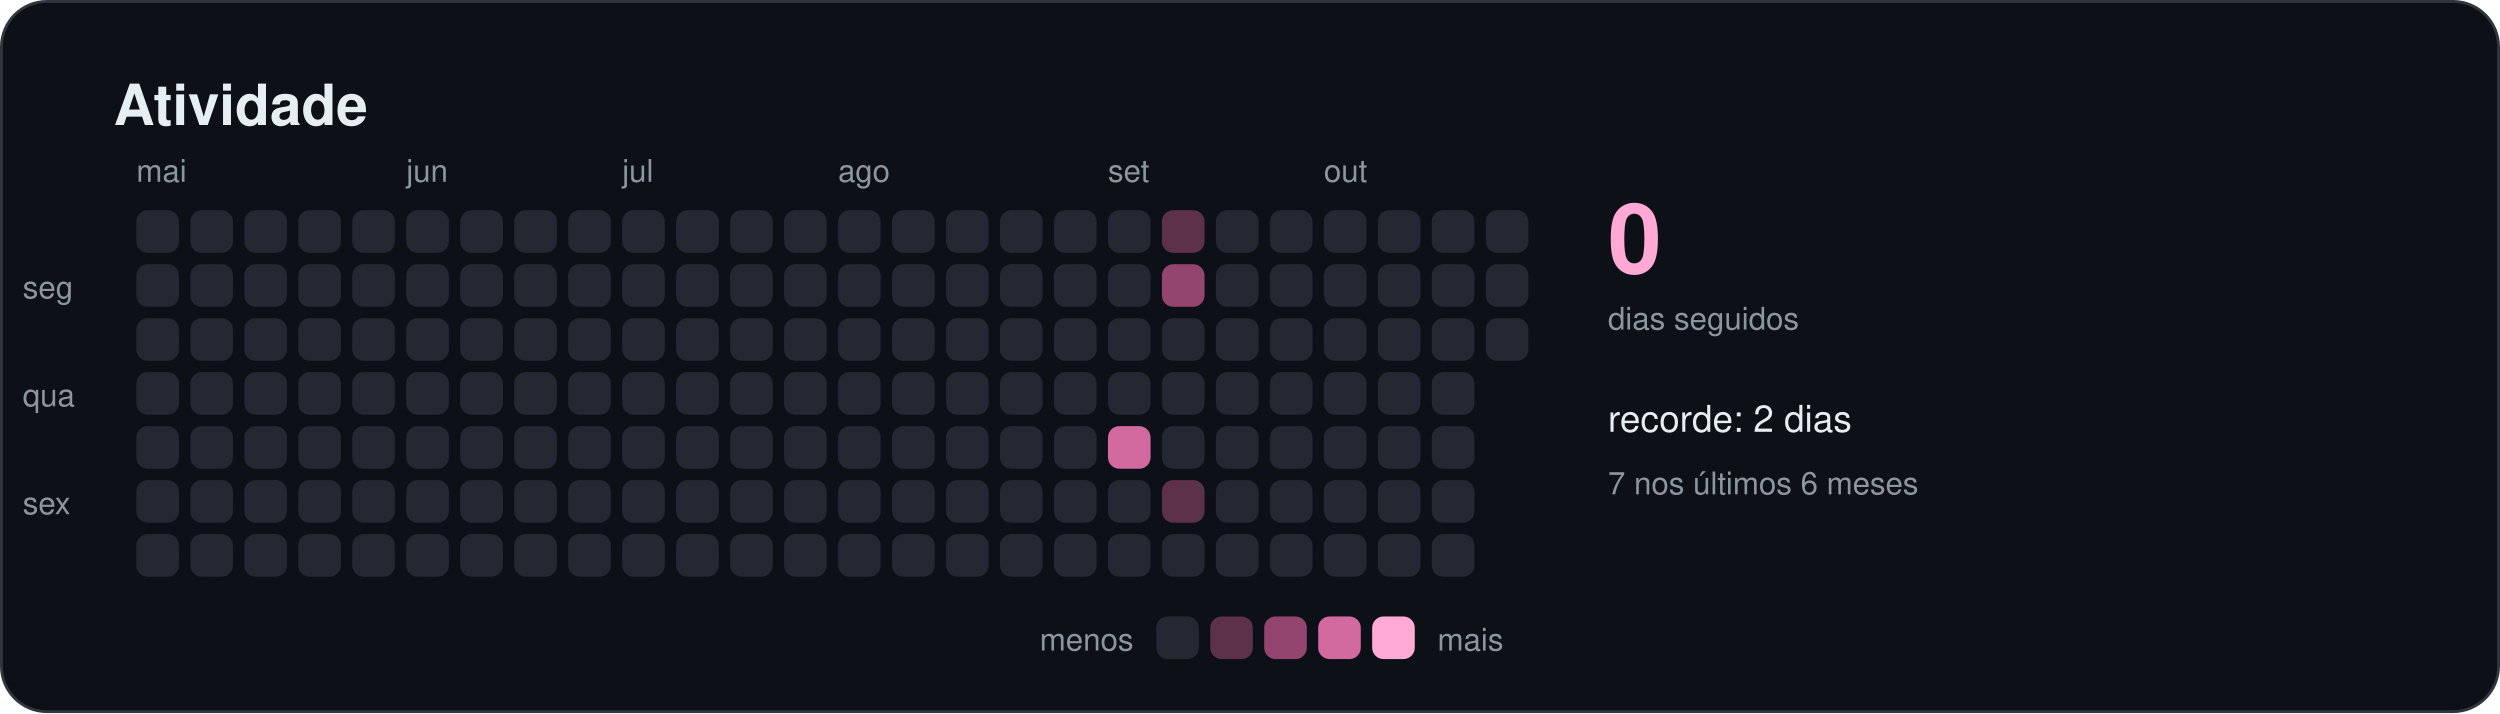
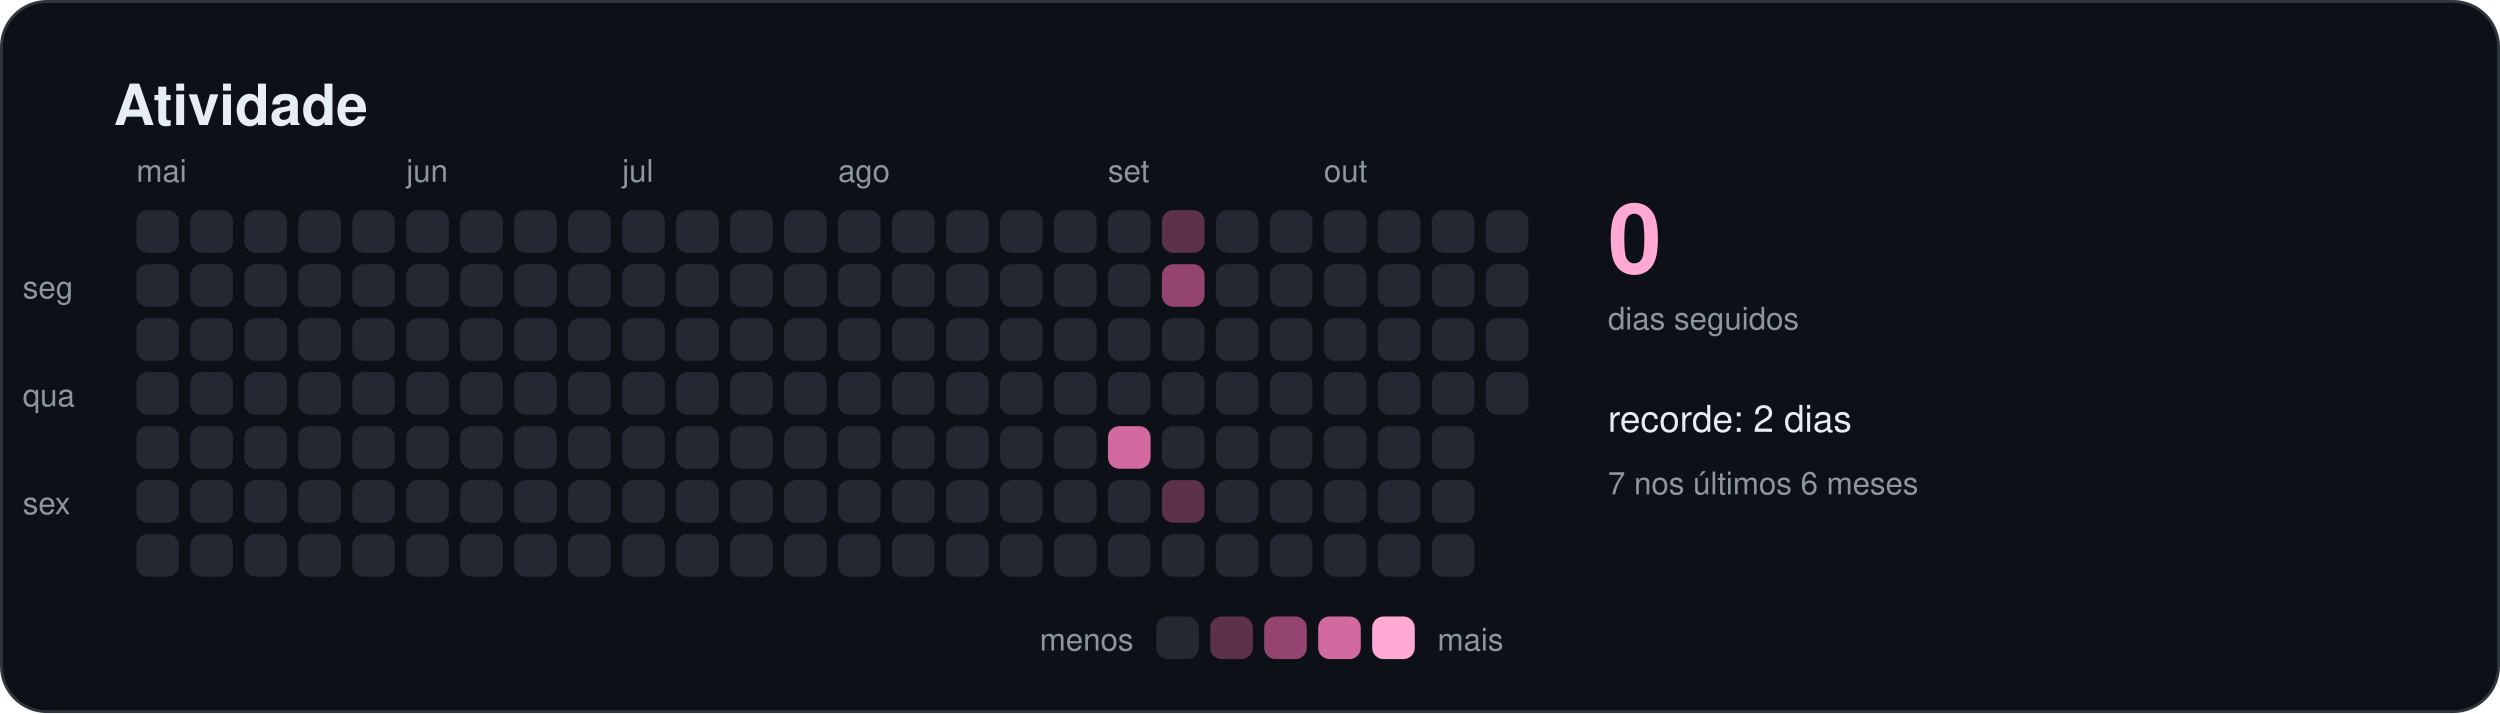
<svg xmlns="http://www.w3.org/2000/svg" width="880" height="251" viewBox="0 0 880 251" role="img" aria-labelledby="titulo">
  <style>
    text { font-family: -apple-system, BlinkMacSystemFont, "Segoe UI", Helvetica, Arial, sans-serif; fill: #e6edf3; }
    .titulo { font-size: 20px; font-weight: 600; }
    .suave { font-size: 11px; fill: #8d96a0; }
    .rotulo { font-size: 13px; font-weight: 500; }
    .numero { font-size: 34px; font-weight: 700; fill: #ffa9d4; }
  </style>
  <rect x="0.5" y="0.5" width="879" height="250" rx="16" fill="#0d1117" stroke="#30363d" />
  <text x="40" y="44" class="titulo">Atividade</text>
  <rect x="48" y="74" width="15" height="15" rx="4" fill="#232833" />
  <rect x="48" y="93" width="15" height="15" rx="4" fill="#232833" />
  <rect x="48" y="112" width="15" height="15" rx="4" fill="#232833" />
  <rect x="48" y="131" width="15" height="15" rx="4" fill="#232833" />
  <rect x="48" y="150" width="15" height="15" rx="4" fill="#232833" />
  <rect x="48" y="169" width="15" height="15" rx="4" fill="#232833" />
  <rect x="48" y="188" width="15" height="15" rx="4" fill="#232833" />
  <text x="48" y="64" class="suave">mai</text>
  <rect x="67" y="74" width="15" height="15" rx="4" fill="#232833" />
  <rect x="67" y="93" width="15" height="15" rx="4" fill="#232833" />
  <rect x="67" y="112" width="15" height="15" rx="4" fill="#232833" />
  <rect x="67" y="131" width="15" height="15" rx="4" fill="#232833" />
  <rect x="67" y="150" width="15" height="15" rx="4" fill="#232833" />
  <rect x="67" y="169" width="15" height="15" rx="4" fill="#232833" />
  <rect x="67" y="188" width="15" height="15" rx="4" fill="#232833" />
  <rect x="86" y="74" width="15" height="15" rx="4" fill="#232833" />
  <rect x="86" y="93" width="15" height="15" rx="4" fill="#232833" />
  <rect x="86" y="112" width="15" height="15" rx="4" fill="#232833" />
  <rect x="86" y="131" width="15" height="15" rx="4" fill="#232833" />
  <rect x="86" y="150" width="15" height="15" rx="4" fill="#232833" />
  <rect x="86" y="169" width="15" height="15" rx="4" fill="#232833" />
  <rect x="86" y="188" width="15" height="15" rx="4" fill="#232833" />
  <rect x="105" y="74" width="15" height="15" rx="4" fill="#232833" />
  <rect x="105" y="93" width="15" height="15" rx="4" fill="#232833" />
  <rect x="105" y="112" width="15" height="15" rx="4" fill="#232833" />
  <rect x="105" y="131" width="15" height="15" rx="4" fill="#232833" />
  <rect x="105" y="150" width="15" height="15" rx="4" fill="#232833" />
  <rect x="105" y="169" width="15" height="15" rx="4" fill="#232833" />
  <rect x="105" y="188" width="15" height="15" rx="4" fill="#232833" />
  <rect x="124" y="74" width="15" height="15" rx="4" fill="#232833" />
  <rect x="124" y="93" width="15" height="15" rx="4" fill="#232833" />
  <rect x="124" y="112" width="15" height="15" rx="4" fill="#232833" />
  <rect x="124" y="131" width="15" height="15" rx="4" fill="#232833" />
  <rect x="124" y="150" width="15" height="15" rx="4" fill="#232833" />
  <rect x="124" y="169" width="15" height="15" rx="4" fill="#232833" />
  <rect x="124" y="188" width="15" height="15" rx="4" fill="#232833" />
  <rect x="143" y="74" width="15" height="15" rx="4" fill="#232833" />
  <rect x="143" y="93" width="15" height="15" rx="4" fill="#232833" />
  <rect x="143" y="112" width="15" height="15" rx="4" fill="#232833" />
  <rect x="143" y="131" width="15" height="15" rx="4" fill="#232833" />
  <rect x="143" y="150" width="15" height="15" rx="4" fill="#232833" />
  <rect x="143" y="169" width="15" height="15" rx="4" fill="#232833" />
  <rect x="143" y="188" width="15" height="15" rx="4" fill="#232833" />
  <text x="143" y="64" class="suave">jun</text>
  <rect x="162" y="74" width="15" height="15" rx="4" fill="#232833" />
  <rect x="162" y="93" width="15" height="15" rx="4" fill="#232833" />
  <rect x="162" y="112" width="15" height="15" rx="4" fill="#232833" />
  <rect x="162" y="131" width="15" height="15" rx="4" fill="#232833" />
  <rect x="162" y="150" width="15" height="15" rx="4" fill="#232833" />
  <rect x="162" y="169" width="15" height="15" rx="4" fill="#232833" />
  <rect x="162" y="188" width="15" height="15" rx="4" fill="#232833" />
  <rect x="181" y="74" width="15" height="15" rx="4" fill="#232833" />
  <rect x="181" y="93" width="15" height="15" rx="4" fill="#232833" />
  <rect x="181" y="112" width="15" height="15" rx="4" fill="#232833" />
  <rect x="181" y="131" width="15" height="15" rx="4" fill="#232833" />
  <rect x="181" y="150" width="15" height="15" rx="4" fill="#232833" />
  <rect x="181" y="169" width="15" height="15" rx="4" fill="#232833" />
  <rect x="181" y="188" width="15" height="15" rx="4" fill="#232833" />
  <rect x="200" y="74" width="15" height="15" rx="4" fill="#232833" />
  <rect x="200" y="93" width="15" height="15" rx="4" fill="#232833" />
  <rect x="200" y="112" width="15" height="15" rx="4" fill="#232833" />
  <rect x="200" y="131" width="15" height="15" rx="4" fill="#232833" />
  <rect x="200" y="150" width="15" height="15" rx="4" fill="#232833" />
  <rect x="200" y="169" width="15" height="15" rx="4" fill="#232833" />
  <rect x="200" y="188" width="15" height="15" rx="4" fill="#232833" />
  <rect x="219" y="74" width="15" height="15" rx="4" fill="#232833" />
  <rect x="219" y="93" width="15" height="15" rx="4" fill="#232833" />
  <rect x="219" y="112" width="15" height="15" rx="4" fill="#232833" />
  <rect x="219" y="131" width="15" height="15" rx="4" fill="#232833" />
  <rect x="219" y="150" width="15" height="15" rx="4" fill="#232833" />
  <rect x="219" y="169" width="15" height="15" rx="4" fill="#232833" />
  <rect x="219" y="188" width="15" height="15" rx="4" fill="#232833" />
  <text x="219" y="64" class="suave">jul</text>
  <rect x="238" y="74" width="15" height="15" rx="4" fill="#232833" />
  <rect x="238" y="93" width="15" height="15" rx="4" fill="#232833" />
  <rect x="238" y="112" width="15" height="15" rx="4" fill="#232833" />
  <rect x="238" y="131" width="15" height="15" rx="4" fill="#232833" />
  <rect x="238" y="150" width="15" height="15" rx="4" fill="#232833" />
  <rect x="238" y="169" width="15" height="15" rx="4" fill="#232833" />
  <rect x="238" y="188" width="15" height="15" rx="4" fill="#232833" />
  <rect x="257" y="74" width="15" height="15" rx="4" fill="#232833" />
  <rect x="257" y="93" width="15" height="15" rx="4" fill="#232833" />
  <rect x="257" y="112" width="15" height="15" rx="4" fill="#232833" />
  <rect x="257" y="131" width="15" height="15" rx="4" fill="#232833" />
  <rect x="257" y="150" width="15" height="15" rx="4" fill="#232833" />
  <rect x="257" y="169" width="15" height="15" rx="4" fill="#232833" />
  <rect x="257" y="188" width="15" height="15" rx="4" fill="#232833" />
  <rect x="276" y="74" width="15" height="15" rx="4" fill="#232833" />
  <rect x="276" y="93" width="15" height="15" rx="4" fill="#232833" />
  <rect x="276" y="112" width="15" height="15" rx="4" fill="#232833" />
  <rect x="276" y="131" width="15" height="15" rx="4" fill="#232833" />
  <rect x="276" y="150" width="15" height="15" rx="4" fill="#232833" />
  <rect x="276" y="169" width="15" height="15" rx="4" fill="#232833" />
  <rect x="276" y="188" width="15" height="15" rx="4" fill="#232833" />
  <rect x="295" y="74" width="15" height="15" rx="4" fill="#232833" />
  <rect x="295" y="93" width="15" height="15" rx="4" fill="#232833" />
  <rect x="295" y="112" width="15" height="15" rx="4" fill="#232833" />
  <rect x="295" y="131" width="15" height="15" rx="4" fill="#232833" />
  <rect x="295" y="150" width="15" height="15" rx="4" fill="#232833" />
  <rect x="295" y="169" width="15" height="15" rx="4" fill="#232833" />
  <rect x="295" y="188" width="15" height="15" rx="4" fill="#232833" />
  <text x="295" y="64" class="suave">ago</text>
  <rect x="314" y="74" width="15" height="15" rx="4" fill="#232833" />
  <rect x="314" y="93" width="15" height="15" rx="4" fill="#232833" />
  <rect x="314" y="112" width="15" height="15" rx="4" fill="#232833" />
  <rect x="314" y="131" width="15" height="15" rx="4" fill="#232833" />
  <rect x="314" y="150" width="15" height="15" rx="4" fill="#232833" />
  <rect x="314" y="169" width="15" height="15" rx="4" fill="#232833" />
  <rect x="314" y="188" width="15" height="15" rx="4" fill="#232833" />
  <rect x="333" y="74" width="15" height="15" rx="4" fill="#232833" />
  <rect x="333" y="93" width="15" height="15" rx="4" fill="#232833" />
  <rect x="333" y="112" width="15" height="15" rx="4" fill="#232833" />
  <rect x="333" y="131" width="15" height="15" rx="4" fill="#232833" />
  <rect x="333" y="150" width="15" height="15" rx="4" fill="#232833" />
  <rect x="333" y="169" width="15" height="15" rx="4" fill="#232833" />
  <rect x="333" y="188" width="15" height="15" rx="4" fill="#232833" />
  <rect x="352" y="74" width="15" height="15" rx="4" fill="#232833" />
  <rect x="352" y="93" width="15" height="15" rx="4" fill="#232833" />
  <rect x="352" y="112" width="15" height="15" rx="4" fill="#232833" />
  <rect x="352" y="131" width="15" height="15" rx="4" fill="#232833" />
  <rect x="352" y="150" width="15" height="15" rx="4" fill="#232833" />
  <rect x="352" y="169" width="15" height="15" rx="4" fill="#232833" />
  <rect x="352" y="188" width="15" height="15" rx="4" fill="#232833" />
  <rect x="371" y="74" width="15" height="15" rx="4" fill="#232833" />
  <rect x="371" y="93" width="15" height="15" rx="4" fill="#232833" />
  <rect x="371" y="112" width="15" height="15" rx="4" fill="#232833" />
  <rect x="371" y="131" width="15" height="15" rx="4" fill="#232833" />
  <rect x="371" y="150" width="15" height="15" rx="4" fill="#232833" />
  <rect x="371" y="169" width="15" height="15" rx="4" fill="#232833" />
  <rect x="371" y="188" width="15" height="15" rx="4" fill="#232833" />
  <rect x="390" y="74" width="15" height="15" rx="4" fill="#232833" />
  <rect x="390" y="93" width="15" height="15" rx="4" fill="#232833" />
  <rect x="390" y="112" width="15" height="15" rx="4" fill="#232833" />
  <rect x="390" y="131" width="15" height="15" rx="4" fill="#232833" />
  <rect x="390" y="150" width="15" height="15" rx="4" fill="#d2699f" />
  <rect x="390" y="169" width="15" height="15" rx="4" fill="#232833" />
  <rect x="390" y="188" width="15" height="15" rx="4" fill="#232833" />
  <text x="390" y="64" class="suave">set</text>
  <rect x="409" y="74" width="15" height="15" rx="4" fill="#5c3149" />
  <rect x="409" y="93" width="15" height="15" rx="4" fill="#94456f" />
  <rect x="409" y="112" width="15" height="15" rx="4" fill="#232833" />
  <rect x="409" y="131" width="15" height="15" rx="4" fill="#232833" />
  <rect x="409" y="150" width="15" height="15" rx="4" fill="#232833" />
  <rect x="409" y="169" width="15" height="15" rx="4" fill="#5c3149" />
  <rect x="409" y="188" width="15" height="15" rx="4" fill="#232833" />
  <rect x="428" y="74" width="15" height="15" rx="4" fill="#232833" />
  <rect x="428" y="93" width="15" height="15" rx="4" fill="#232833" />
  <rect x="428" y="112" width="15" height="15" rx="4" fill="#232833" />
  <rect x="428" y="131" width="15" height="15" rx="4" fill="#232833" />
  <rect x="428" y="150" width="15" height="15" rx="4" fill="#232833" />
  <rect x="428" y="169" width="15" height="15" rx="4" fill="#232833" />
  <rect x="428" y="188" width="15" height="15" rx="4" fill="#232833" />
  <rect x="447" y="74" width="15" height="15" rx="4" fill="#232833" />
  <rect x="447" y="93" width="15" height="15" rx="4" fill="#232833" />
  <rect x="447" y="112" width="15" height="15" rx="4" fill="#232833" />
  <rect x="447" y="131" width="15" height="15" rx="4" fill="#232833" />
  <rect x="447" y="150" width="15" height="15" rx="4" fill="#232833" />
  <rect x="447" y="169" width="15" height="15" rx="4" fill="#232833" />
  <rect x="447" y="188" width="15" height="15" rx="4" fill="#232833" />
  <rect x="466" y="74" width="15" height="15" rx="4" fill="#232833" />
  <rect x="466" y="93" width="15" height="15" rx="4" fill="#232833" />
  <rect x="466" y="112" width="15" height="15" rx="4" fill="#232833" />
  <rect x="466" y="131" width="15" height="15" rx="4" fill="#232833" />
  <rect x="466" y="150" width="15" height="15" rx="4" fill="#232833" />
  <rect x="466" y="169" width="15" height="15" rx="4" fill="#232833" />
  <rect x="466" y="188" width="15" height="15" rx="4" fill="#232833" />
  <text x="466" y="64" class="suave">out</text>
  <rect x="485" y="74" width="15" height="15" rx="4" fill="#232833" />
  <rect x="485" y="93" width="15" height="15" rx="4" fill="#232833" />
  <rect x="485" y="112" width="15" height="15" rx="4" fill="#232833" />
  <rect x="485" y="131" width="15" height="15" rx="4" fill="#232833" />
  <rect x="485" y="150" width="15" height="15" rx="4" fill="#232833" />
  <rect x="485" y="169" width="15" height="15" rx="4" fill="#232833" />
  <rect x="485" y="188" width="15" height="15" rx="4" fill="#232833" />
  <rect x="504" y="74" width="15" height="15" rx="4" fill="#232833" />
  <rect x="504" y="93" width="15" height="15" rx="4" fill="#232833" />
  <rect x="504" y="112" width="15" height="15" rx="4" fill="#232833" />
  <rect x="504" y="131" width="15" height="15" rx="4" fill="#232833" />
  <rect x="504" y="150" width="15" height="15" rx="4" fill="#232833" />
  <rect x="504" y="169" width="15" height="15" rx="4" fill="#232833" />
  <rect x="504" y="188" width="15" height="15" rx="4" fill="#232833" />
  <rect x="523" y="74" width="15" height="15" rx="4" fill="#232833" />
  <rect x="523" y="93" width="15" height="15" rx="4" fill="#232833" />
  <rect x="523" y="112" width="15" height="15" rx="4" fill="#232833" />
+   <rect x="523" y="131" width="15" height="15" rx="4" fill="#232833" />
  <text x="8" y="105" class="suave">seg</text>
  <text x="8" y="143" class="suave">qua</text>
  <text x="8" y="181" class="suave">sex</text>
  <text x="566" y="96" class="numero">0</text>
  <text x="566" y="116" class="suave">dias seguidos</text>
  <text x="566" y="152" class="rotulo">recorde: 2 dias</text>
  <text x="566" y="174" class="suave">7 nos últimos 6 meses</text>
  <text x="399" y="229" class="suave" text-anchor="end">menos</text>
  <rect x="407" y="217" width="15" height="15" rx="4" fill="#232833" />
  <rect x="426" y="217" width="15" height="15" rx="4" fill="#5c3149" />
  <rect x="445" y="217" width="15" height="15" rx="4" fill="#94456f" />
  <rect x="464" y="217" width="15" height="15" rx="4" fill="#d2699f" />
  <rect x="483" y="217" width="15" height="15" rx="4" fill="#ffa9d4" />
  <text x="506" y="229" class="suave">mais</text>
</svg>
